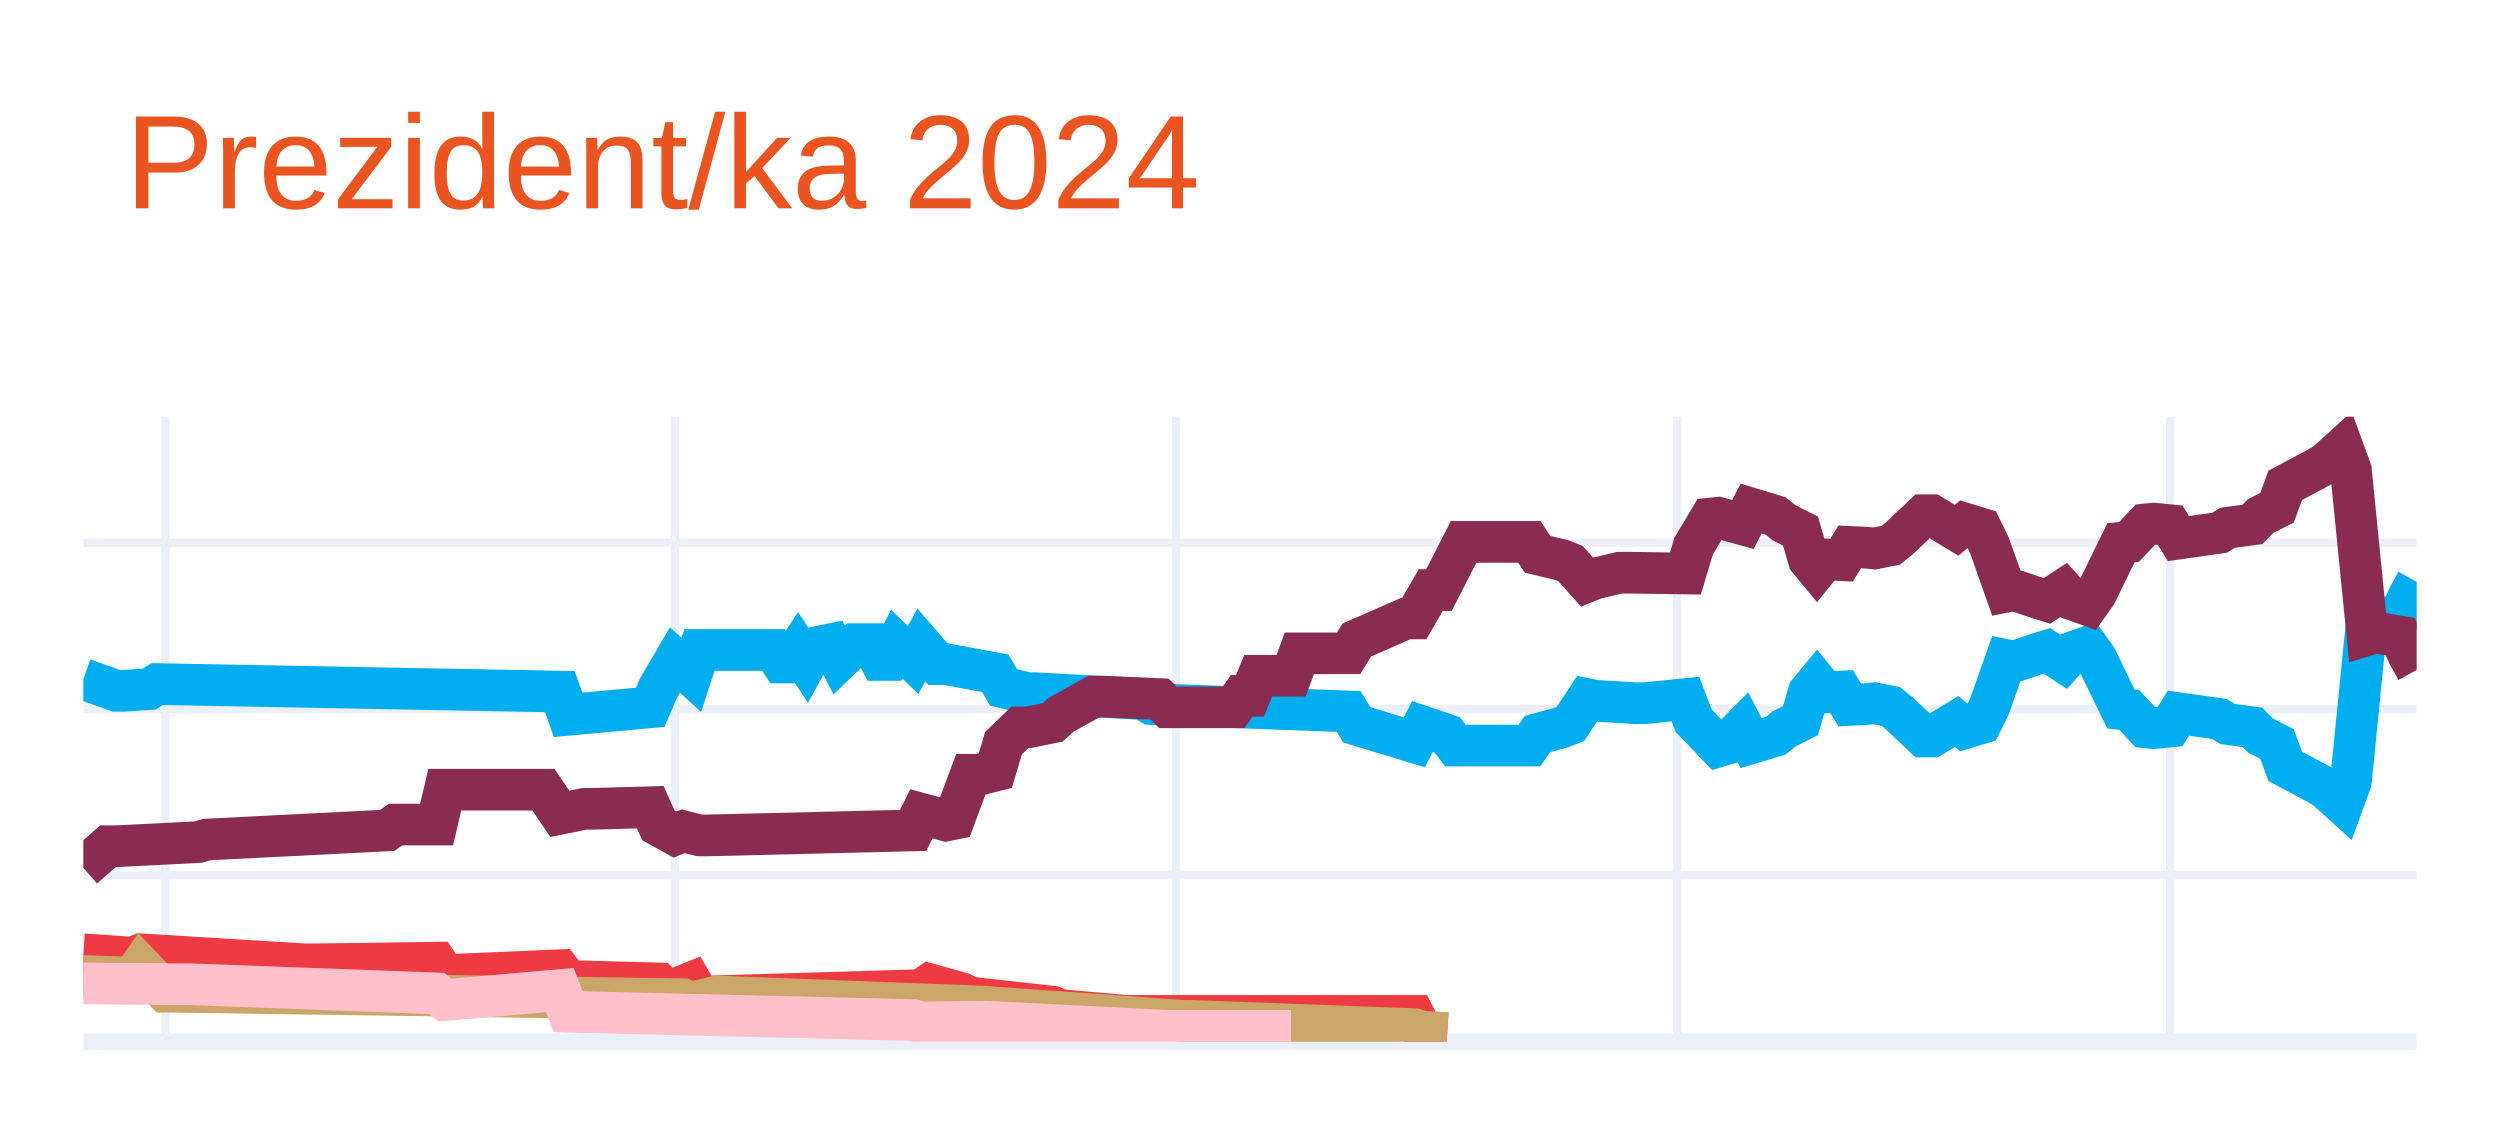
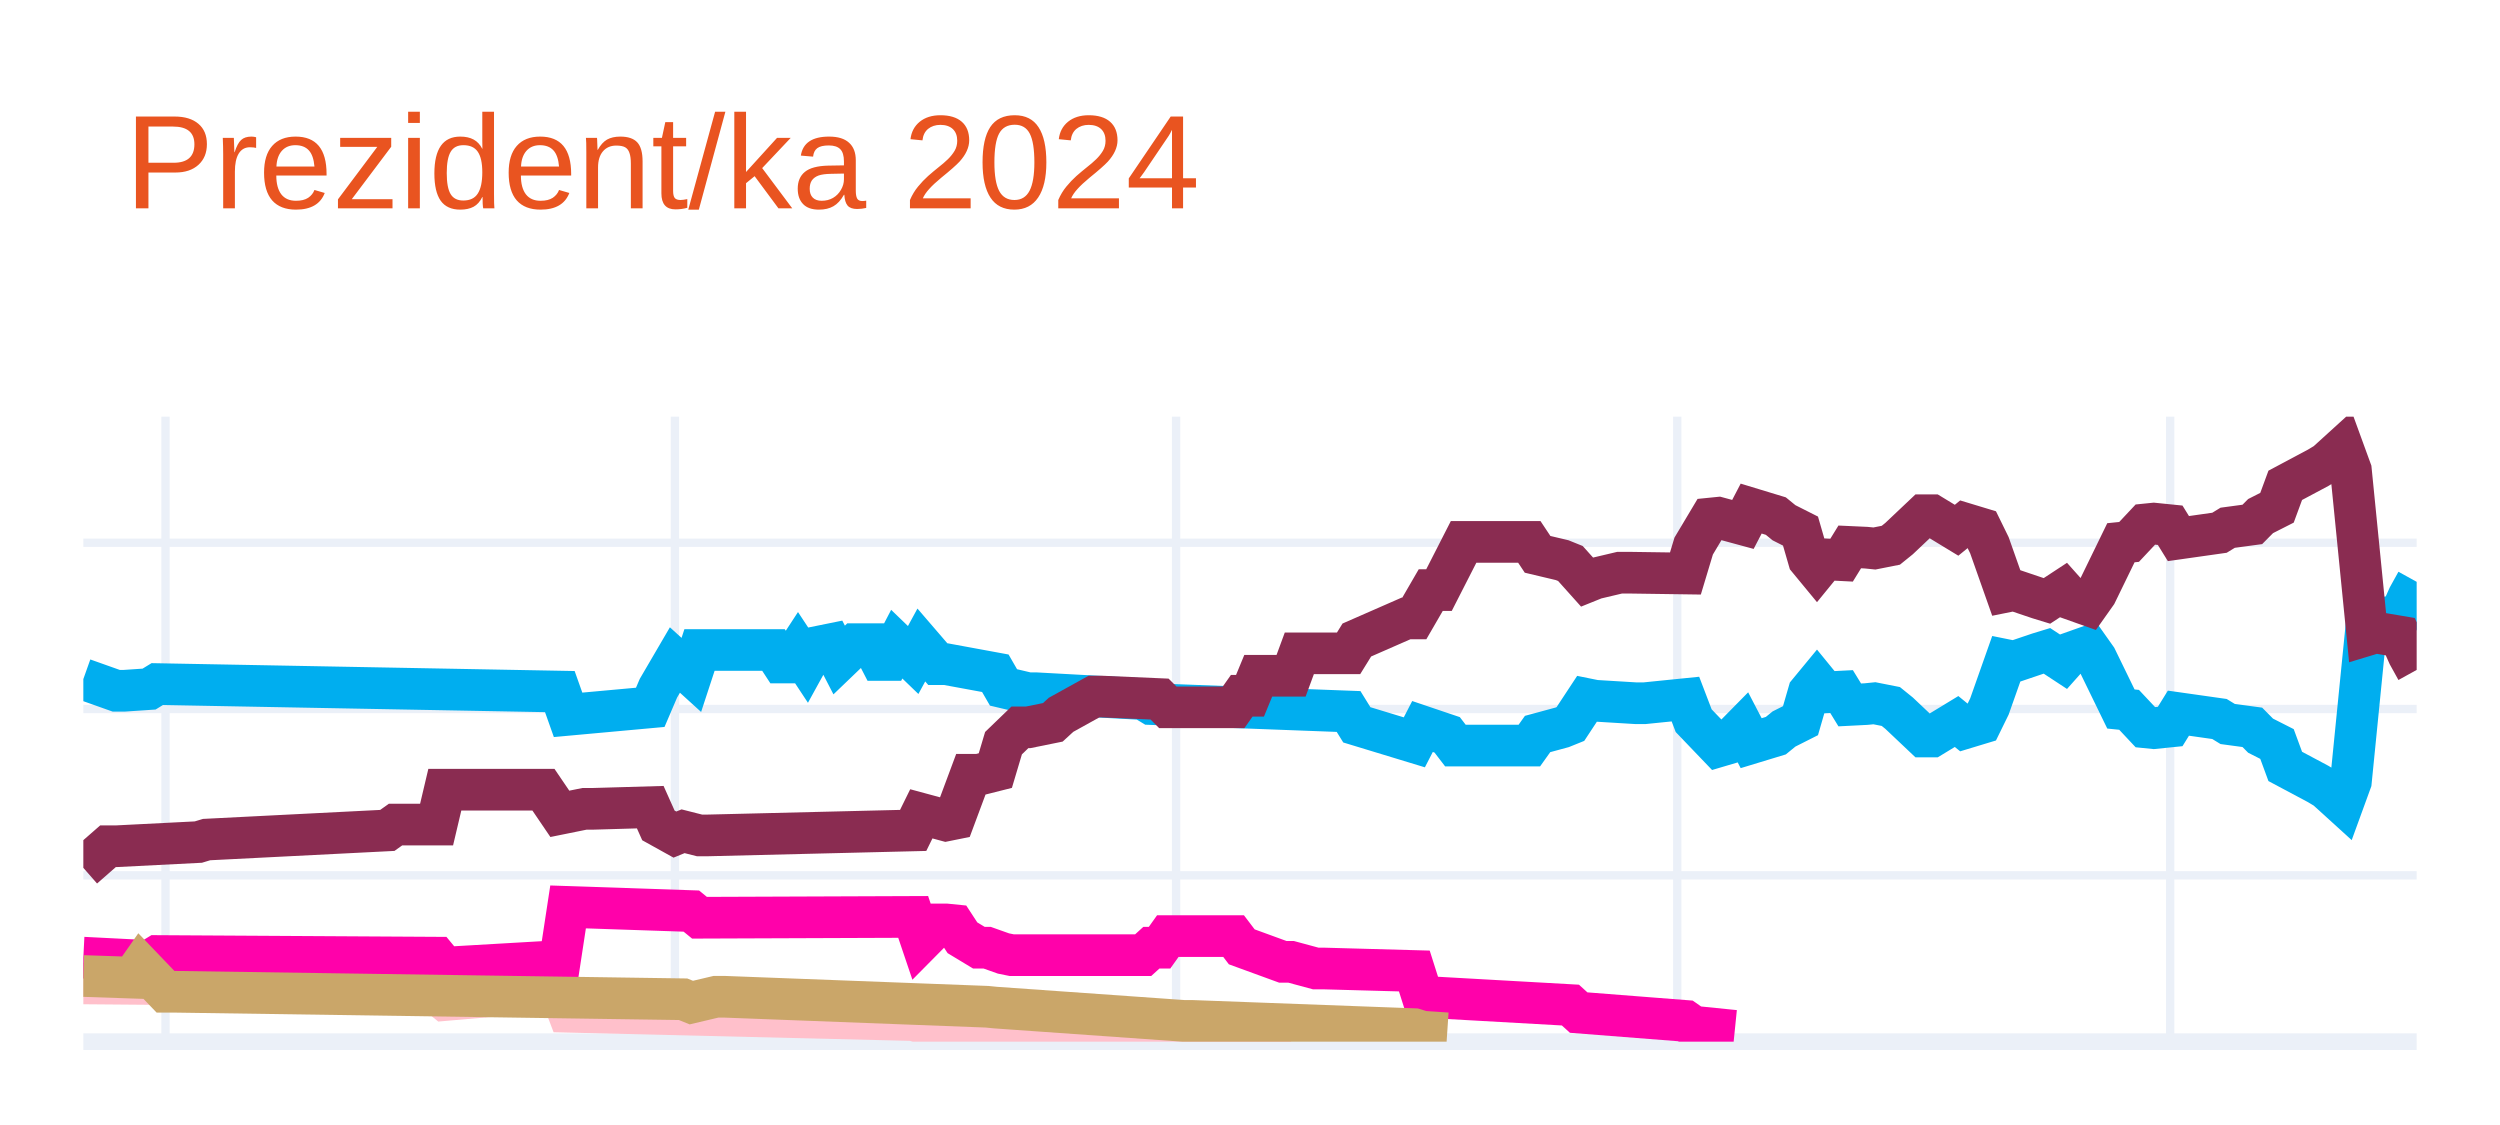
<svg xmlns="http://www.w3.org/2000/svg" class="main-svg" width="300" height="135" style="" viewBox="0 0 300 135">
  <rect x="0" y="0" width="300" height="135" style="fill: rgb(255, 255, 255); fill-opacity: 1;" />
-   <defs id="defs-14ccbf">
+   <defs id="defs-1e956d">
    <g class="clips">
-       <clipPath id="clip14ccbfxyplot" class="plotclip">
+       <clipPath id="clip1e956dxyplot" class="plotclip">
        <rect width="280" height="75" />
      </clipPath>
-       <clipPath class="axesclip" id="clip14ccbfx">
+       <clipPath class="axesclip" id="clip1e956dx">
        <rect x="10" y="0" width="280" height="135" />
      </clipPath>
-       <clipPath class="axesclip" id="clip14ccbfy">
+       <clipPath class="axesclip" id="clip1e956dy">
        <rect x="0" y="50" width="300" height="75" />
      </clipPath>
-       <clipPath class="axesclip" id="clip14ccbfxy">
+       <clipPath class="axesclip" id="clip1e956dxy">
        <rect x="10" y="50" width="280" height="75" />
      </clipPath>
    </g>
    <g class="gradients" />
    <g class="patterns" />
  </defs>
  <g class="bglayer" />
  <g class="layer-below">
    <g class="imagelayer" />
    <g class="shapelayer" />
  </g>
  <g class="cartesianlayer">
    <g class="subplot xy">
      <g class="layer-subplot">
        <g class="shapelayer" />
        <g class="imagelayer" />
      </g>
      <g class="minor-gridlayer">
        <g class="x" />
        <g class="y" />
      </g>
      <g class="gridlayer">
        <g class="x">
          <path class="xgrid crisp" transform="translate(19.86,0)" d="M0,50v75" style="stroke: rgb(235, 240, 248); stroke-opacity: 1; stroke-width: 1px;" />
          <path class="xgrid crisp" transform="translate(80.99,0)" d="M0,50v75" style="stroke: rgb(235, 240, 248); stroke-opacity: 1; stroke-width: 1px;" />
          <path class="xgrid crisp" transform="translate(141.13,0)" d="M0,50v75" style="stroke: rgb(235, 240, 248); stroke-opacity: 1; stroke-width: 1px;" />
          <path class="xgrid crisp" transform="translate(201.27,0)" d="M0,50v75" style="stroke: rgb(235, 240, 248); stroke-opacity: 1; stroke-width: 1px;" />
          <path class="xgrid crisp" transform="translate(260.42,0)" d="M0,50v75" style="stroke: rgb(235, 240, 248); stroke-opacity: 1; stroke-width: 1px;" />
        </g>
        <g class="y">
          <path class="ygrid crisp" transform="translate(0,105.04)" d="M10,0h280" style="stroke: rgb(235, 240, 248); stroke-opacity: 1; stroke-width: 1px;" />
          <path class="ygrid crisp" transform="translate(0,85.08)" d="M10,0h280" style="stroke: rgb(235, 240, 248); stroke-opacity: 1; stroke-width: 1px;" />
          <path class="ygrid crisp" transform="translate(0,65.13)" d="M10,0h280" style="stroke: rgb(235, 240, 248); stroke-opacity: 1; stroke-width: 1px;" />
        </g>
      </g>
      <g class="zerolinelayer">
        <path class="yzl zl crisp" transform="translate(0,125)" d="M10,0h280" style="stroke: rgb(235, 240, 248); stroke-opacity: 1; stroke-width: 2px;" />
      </g>
      <g class="layer-between">
        <g class="shapelayer" />
        <g class="imagelayer" />
      </g>
      <path class="xlines-below" />
      <path class="ylines-below" />
      <g class="overlines-below" />
      <g class="xaxislayer-below" />
      <g class="yaxislayer-below" />
      <g class="overaxes-below" />
-       <g class="plot" transform="translate(10,50)" clip-path="url(#clip14ccbfxyplot)">
+       <g class="plot" transform="translate(10,50)" clip-path="url(#clip1e956dxyplot)">
        <g class="scatterlayer mlayer">
-           <g class="trace scatter trace851276" style="stroke-miterlimit: 2; opacity: 1;">
+           <g class="trace scatter trace3def98" style="stroke-miterlimit: 2; opacity: 1;">
            <g class="fills" />
            <g class="errorbars" />
            <g class="lines">
              <path class="js-line" d="M0,31.49L3.94,32.89L4.93,32.89L7.89,32.69L8.87,32.09L57.18,32.99L58.17,35.78L68.03,34.88L69.01,32.59L70.99,29.2L71.97,30.09L72.96,30.99L73.94,28L82.82,28L83.8,29.5L84.79,29.5L85.77,28L86.76,29.5L87.75,27.7L89.72,27.3L90.7,29.2L92.68,27.3L93.66,27.3L94.65,27.3L95.63,29.2L96.62,29.2L97.61,27.3L99.58,29.2L100.56,27.4L102.54,29.7L103.52,29.7L109.44,30.79L110.42,32.49L113.38,33.19L114.37,33.19L127.18,33.89L128.17,34.49L151.83,35.38L152.82,36.98L159.72,39.08L160.7,37.18L163.66,38.18L164.65,39.47L173.52,39.47L174.51,38.08L177.46,37.28L178.45,36.88L180.42,33.89L181.41,34.09L186.34,34.39L187.32,34.39L192.25,33.89L193.24,36.48L196.2,39.57L197.18,39.28L199.15,37.28L200.14,39.18L203.1,38.28L204.08,37.48L206.06,36.48L207.04,33.09L208.03,31.89L209.01,33.09L210.99,32.99L211.97,34.59L213.94,34.49L214.93,34.39L216.9,34.78L217.89,35.58L220.85,38.38L221.83,38.38L224.79,36.58L225.77,37.38L227.75,36.78L228.73,34.78L230.7,29.2L231.69,29.4L234.65,28.4L235.63,28.1L237.61,29.4L238.59,28.3L240.56,27.6L241.55,29L244.51,35.08L245.49,35.18L247.46,37.28L248.45,37.38L250.42,37.18L251.41,35.58L256.34,36.28L257.32,36.88L260.28,37.28L261.27,38.28L263.24,39.28L264.23,41.97L268.17,44.07L269.15,44.66L271.13,46.46L272.11,43.77L274.08,24.01L275.07,24.31L278.03,23.81L279.01,21.61L280,19.82" style="vector-effect: none; fill: none; stroke: rgb(0, 174, 239); stroke-opacity: 1; stroke-width: 5px; opacity: 1;" />
            </g>
            <g class="points" />
            <g class="text" />
          </g>
-           <g class="trace scatter trace53644b" style="stroke-miterlimit: 2; opacity: 1;">
+           <g class="trace scatter trace8f03fb" style="stroke-miterlimit: 2; opacity: 1;">
            <g class="fills" />
            <g class="errorbars" />
            <g class="lines">
              <path class="js-line" d="M0,54.14L2.96,51.55L3.94,51.55L13.8,51.05L14.79,50.75L36.48,49.65L37.46,48.95L42.39,48.95L43.38,44.76L55.21,44.76L57.18,47.66L60.14,47.06L61.13,47.06L68.03,46.86L69.01,49.05L70.99,50.15L71.97,49.75L73.94,50.25L74.93,50.25L99.58,49.65L100.56,47.66L103.52,48.46L104.51,48.26L106.48,42.97L107.46,42.97L109.44,42.47L110.42,39.18L112.39,37.28L113.38,37.28L116.34,36.68L117.32,35.78L121.27,33.59L122.25,33.59L129.15,33.89L130.14,34.88L138.03,34.88L139.01,33.49L140,33.49L140.99,31.09L144.93,31.09L145.92,28.4L151.83,28.4L152.82,26.8L158.73,24.21L159.72,24.21L161.69,20.81L162.68,20.81L165.63,15.03L166.62,15.03L173.52,15.03L174.51,16.52L177.46,17.22L178.45,17.62L180.42,19.82L181.41,19.42L184.37,18.72L185.35,18.72L192.25,18.82L193.24,15.53L195.21,12.23L196.2,12.13L199.15,12.93L200.14,11.03L203.1,11.93L204.08,12.73L206.06,13.73L207.04,17.12L208.03,18.32L209.01,17.12L210.99,17.22L211.97,15.63L213.94,15.72L214.93,15.82L216.9,15.43L217.89,14.63L220.85,11.83L221.83,11.83L224.79,13.63L225.77,12.83L227.75,13.43L228.73,15.43L230.7,21.01L231.69,20.81L234.65,21.81L235.63,22.11L237.61,20.81L238.59,21.91L240.56,22.61L241.55,21.21L244.51,15.13L245.49,15.03L247.46,12.93L248.45,12.83L250.42,13.03L251.41,14.63L256.34,13.93L257.32,13.33L260.28,12.93L261.27,11.93L263.24,10.93L264.23,8.24L268.17,6.14L269.15,5.55L271.13,3.75L272.11,6.44L274.08,26.2L275.07,25.9L278.03,26.4L279.01,28.6L280,30.39" style="vector-effect: none; fill: none; stroke: rgb(138, 44, 81); stroke-opacity: 1; stroke-width: 5px; opacity: 1;" />
            </g>
            <g class="points" />
            <g class="text" />
          </g>
-           <g class="trace scatter tracef24e1d" style="stroke-miterlimit: 2; opacity: 1;">
+           <g class="trace scatter traceacca4e" style="stroke-miterlimit: 2; opacity: 1;">
            <g class="fills" />
            <g class="errorbars" />
            <g class="lines">
-               <path class="js-line" d="M0,64.52L5.92,64.92L6.9,64.52L26.62,65.72L27.61,65.72L42.39,65.52L43.38,67.02L57.18,66.42L58.17,67.72L69.01,68.01L70,69.11L72.96,67.91L73.94,69.61L100.56,68.81L101.55,68.11L105.49,69.21L106.48,69.71L116.34,70.81L117.32,71.21L125.21,71.91L126.2,71.91L159.72,71.91L160.7,73.8L163.66,74" style="vector-effect: none; fill: none; stroke: rgb(238, 58, 67); stroke-opacity: 1; stroke-width: 5px; opacity: 1;" />
+               <path class="js-line" d="M0,68.01L11.83,68.11L12.82,68.11L42.39,69.21L43.38,70.01L57.18,68.81L58.17,71.41L99.58,72.41L100.56,72.7L107.46,72.61L108.45,72.61L130.14,73.7L132.11,73.7L144.93,73.7" style="vector-effect: none; fill: none; stroke: rgb(255, 192, 203); stroke-opacity: 1; stroke-width: 5px; opacity: 1;" />
            </g>
            <g class="points" />
            <g class="text" />
          </g>
-           <g class="trace scatter trace825d98" style="stroke-miterlimit: 2; opacity: 1;">
+           <g class="trace scatter trace00e1cf" style="stroke-miterlimit: 2; opacity: 1;">
+             <g class="fills" />
+             <g class="errorbars" />
+             <g class="lines">
+               <path class="js-line" d="M0,64.92L7.89,65.32L8.87,64.72L42.39,64.92L43.38,66.12L57.18,65.32L58.17,58.83L72.96,59.33L73.94,60.13L99.58,60.03L100.56,62.93L102.54,60.93L103.52,60.93L104.51,61.03L105.49,62.53L107.46,63.72L108.45,63.72L110.42,64.42L111.41,64.62L127.18,64.62L128.17,63.72L129.15,63.72L130.14,62.33L138.03,62.33L139.01,63.62L143.94,65.42L144.93,65.42L147.89,66.22L148.87,66.22L159.72,66.52L160.7,69.61L178.45,70.61L179.44,71.51L192.25,72.51L193.24,73.2L198.17,73.7" style="vector-effect: none; fill: none; stroke: rgb(255, 1, 170); stroke-opacity: 1; stroke-width: 5px; opacity: 1;" />
+             </g>
+             <g class="points" />
+             <g class="text" />
+           </g>
+           <g class="trace scatter trace9627bc" style="stroke-miterlimit: 2; opacity: 1;">
            <g class="fills" />
            <g class="errorbars" />
            <g class="lines">
              <path class="js-line" d="M0,67.12L5.92,67.32L6.9,65.92L9.86,69.01L10.85,69.01L71.97,69.91L72.96,70.31L75.92,69.61L76.9,69.61L108.45,70.81L109.44,70.91L132.11,72.51L133.1,72.51L159.72,73.5L160.7,73.8L163.66,74" style="vector-effect: none; fill: none; stroke: rgb(202, 166, 105); stroke-opacity: 1; stroke-width: 5px; opacity: 1;" />
-             </g>
-             <g class="points" />
-             <g class="text" />
-           </g>
-           <g class="trace scatter tracec71d0f" style="stroke-miterlimit: 2; opacity: 1;">
-             <g class="fills" />
-             <g class="errorbars" />
-             <g class="lines">
-               <path class="js-line" d="M0,68.01L11.83,68.11L12.82,68.11L42.39,69.21L43.38,70.01L57.18,68.81L58.17,71.41L99.58,72.41L100.56,72.7L107.46,72.61L108.45,72.61L130.14,73.7L132.11,73.7L144.93,73.7" style="vector-effect: none; fill: none; stroke: rgb(255, 192, 203); stroke-opacity: 1; stroke-width: 5px; opacity: 1;" />
            </g>
            <g class="points" />
            <g class="text" />
          </g>
        </g>
      </g>
      <g class="overplot" />
      <path class="xlines-above crisp" d="M0,0" style="fill: none;" />
      <path class="ylines-above crisp" d="M0,0" style="fill: none;" />
      <g class="overlines-above" />
      <g class="xaxislayer-above" />
      <g class="yaxislayer-above" />
      <g class="overaxes-above" />
    </g>
  </g>
  <g class="polarlayer" />
  <g class="smithlayer" />
  <g class="ternarylayer" />
  <g class="geolayer" />
  <g class="funnelarealayer" />
  <g class="pielayer" />
  <g class="iciclelayer" />
  <g class="treemaplayer" />
  <g class="sunburstlayer" />
  <g class="glimages" />
-   <defs id="topdefs-14ccbf">
+   <defs id="topdefs-1e956d">
    <g class="clips" />
  </defs>
  <g class="layer-above">
    <g class="imagelayer" />
    <g class="shapelayer" />
  </g>
  <g class="infolayer">
    <g class="g-gtitle">
      <text class="gtitle" x="15" y="25" text-anchor="start" dy="0em" style="font-family: Ubuntu, verdana, arial, sans-serif; font-size: 16px; fill: rgb(233, 84, 32); opacity: 1; white-space: pre;">Prezident/ka 2024</text>
    </g>
    <g class="g-xtitle" />
    <g class="g-ytitle" />
  </g>
</svg>
